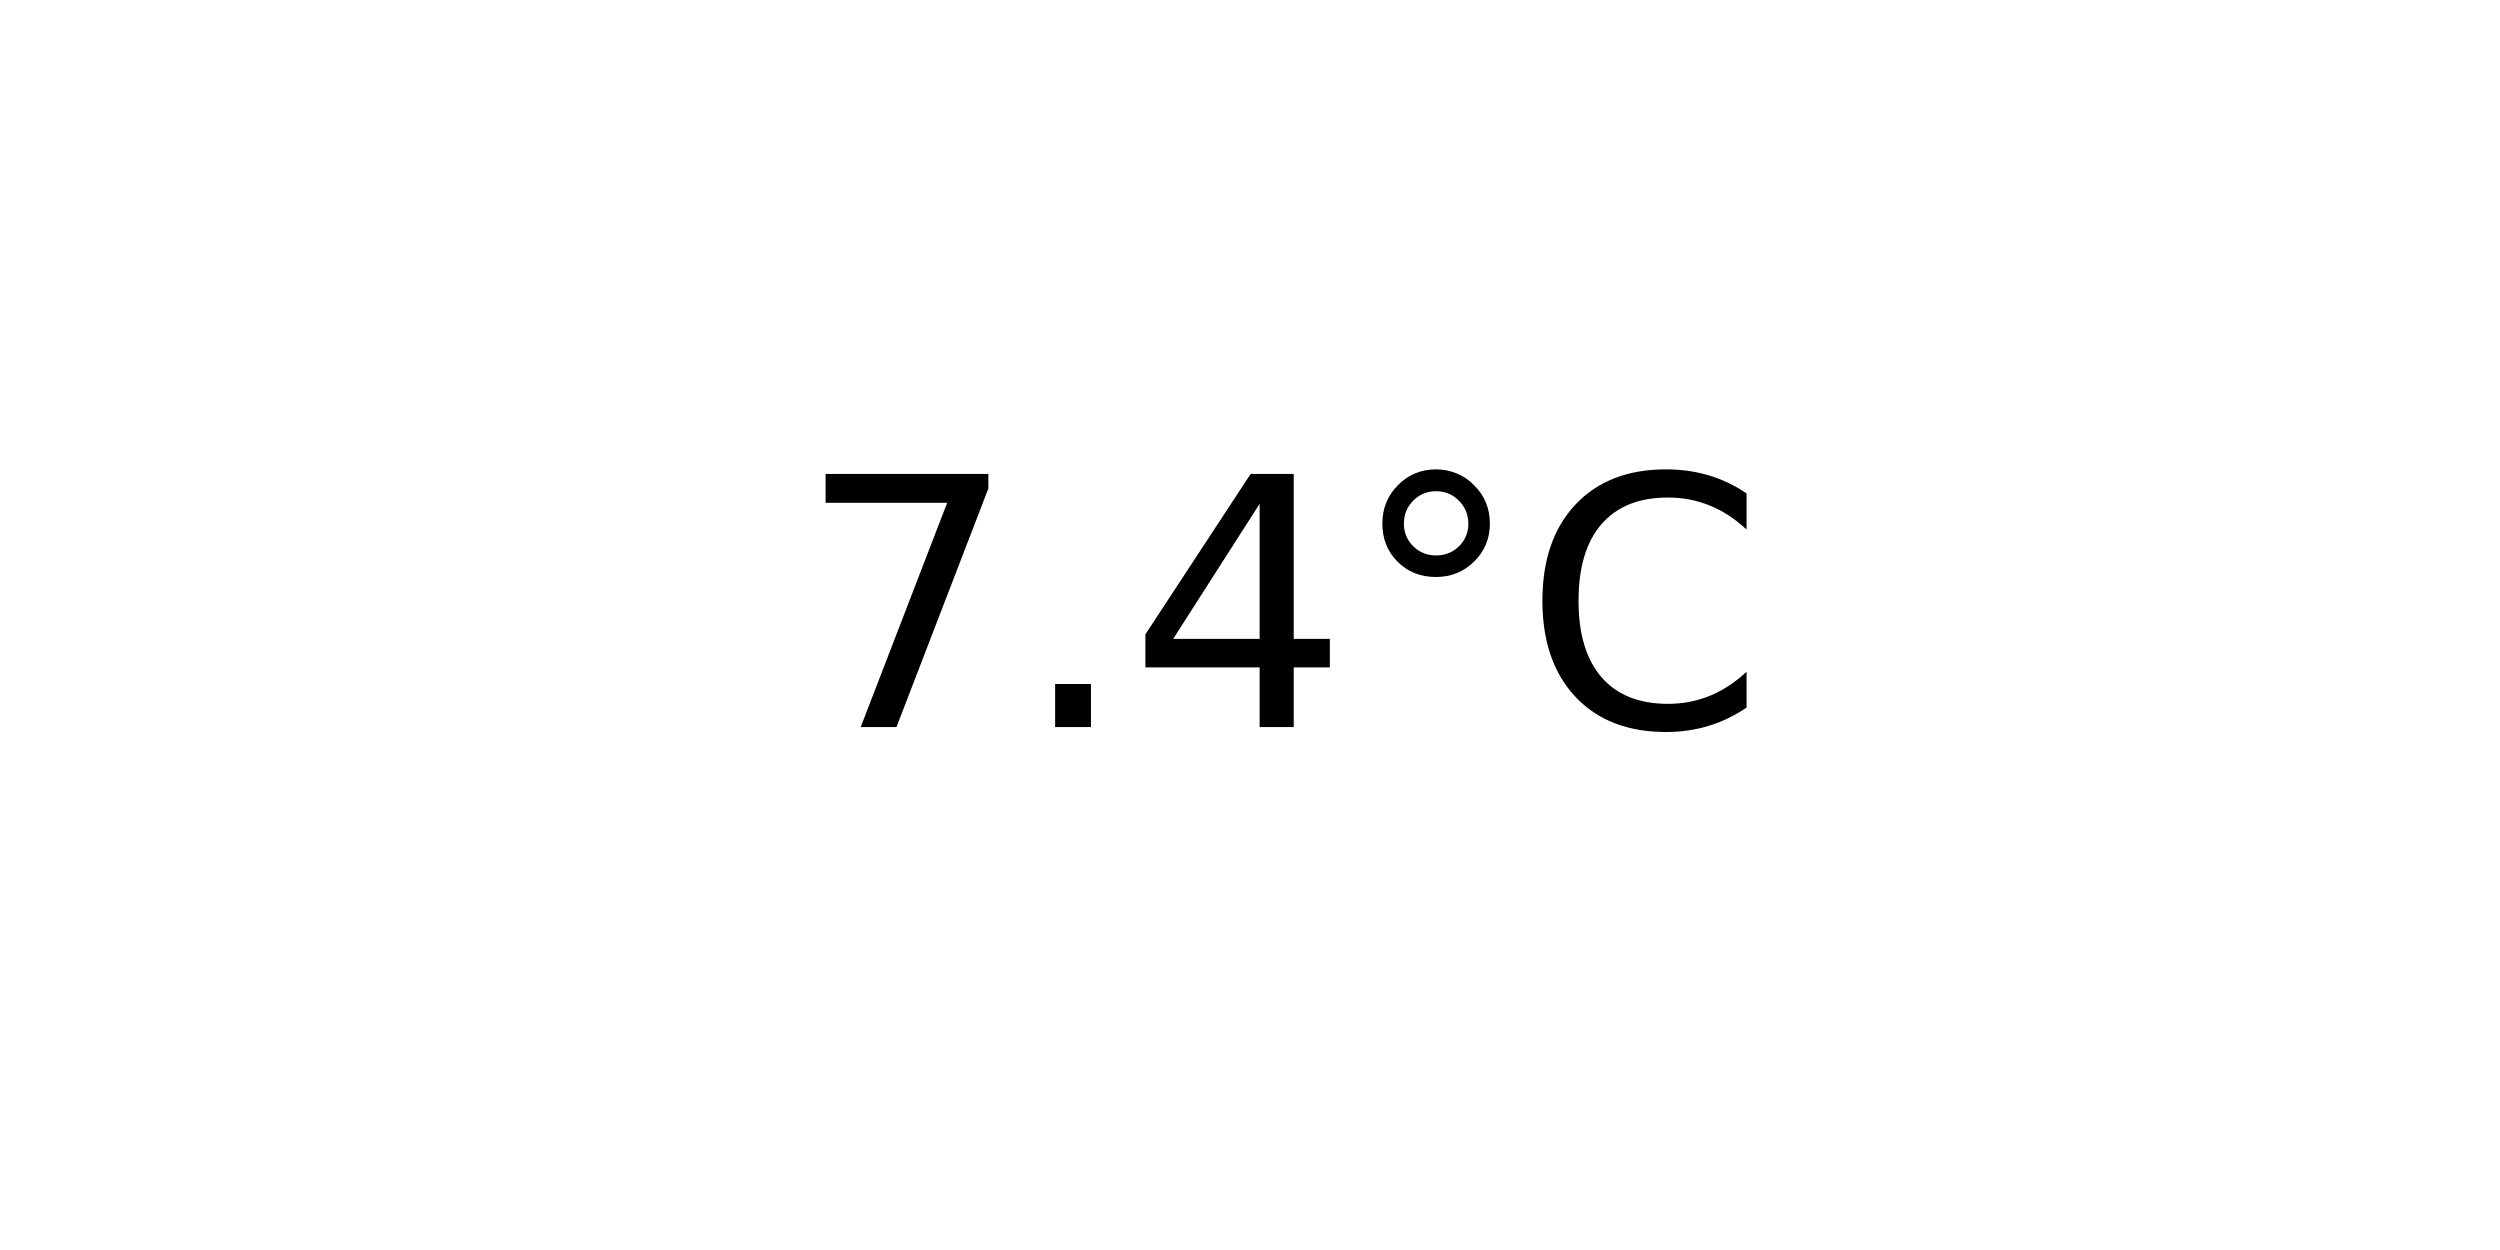
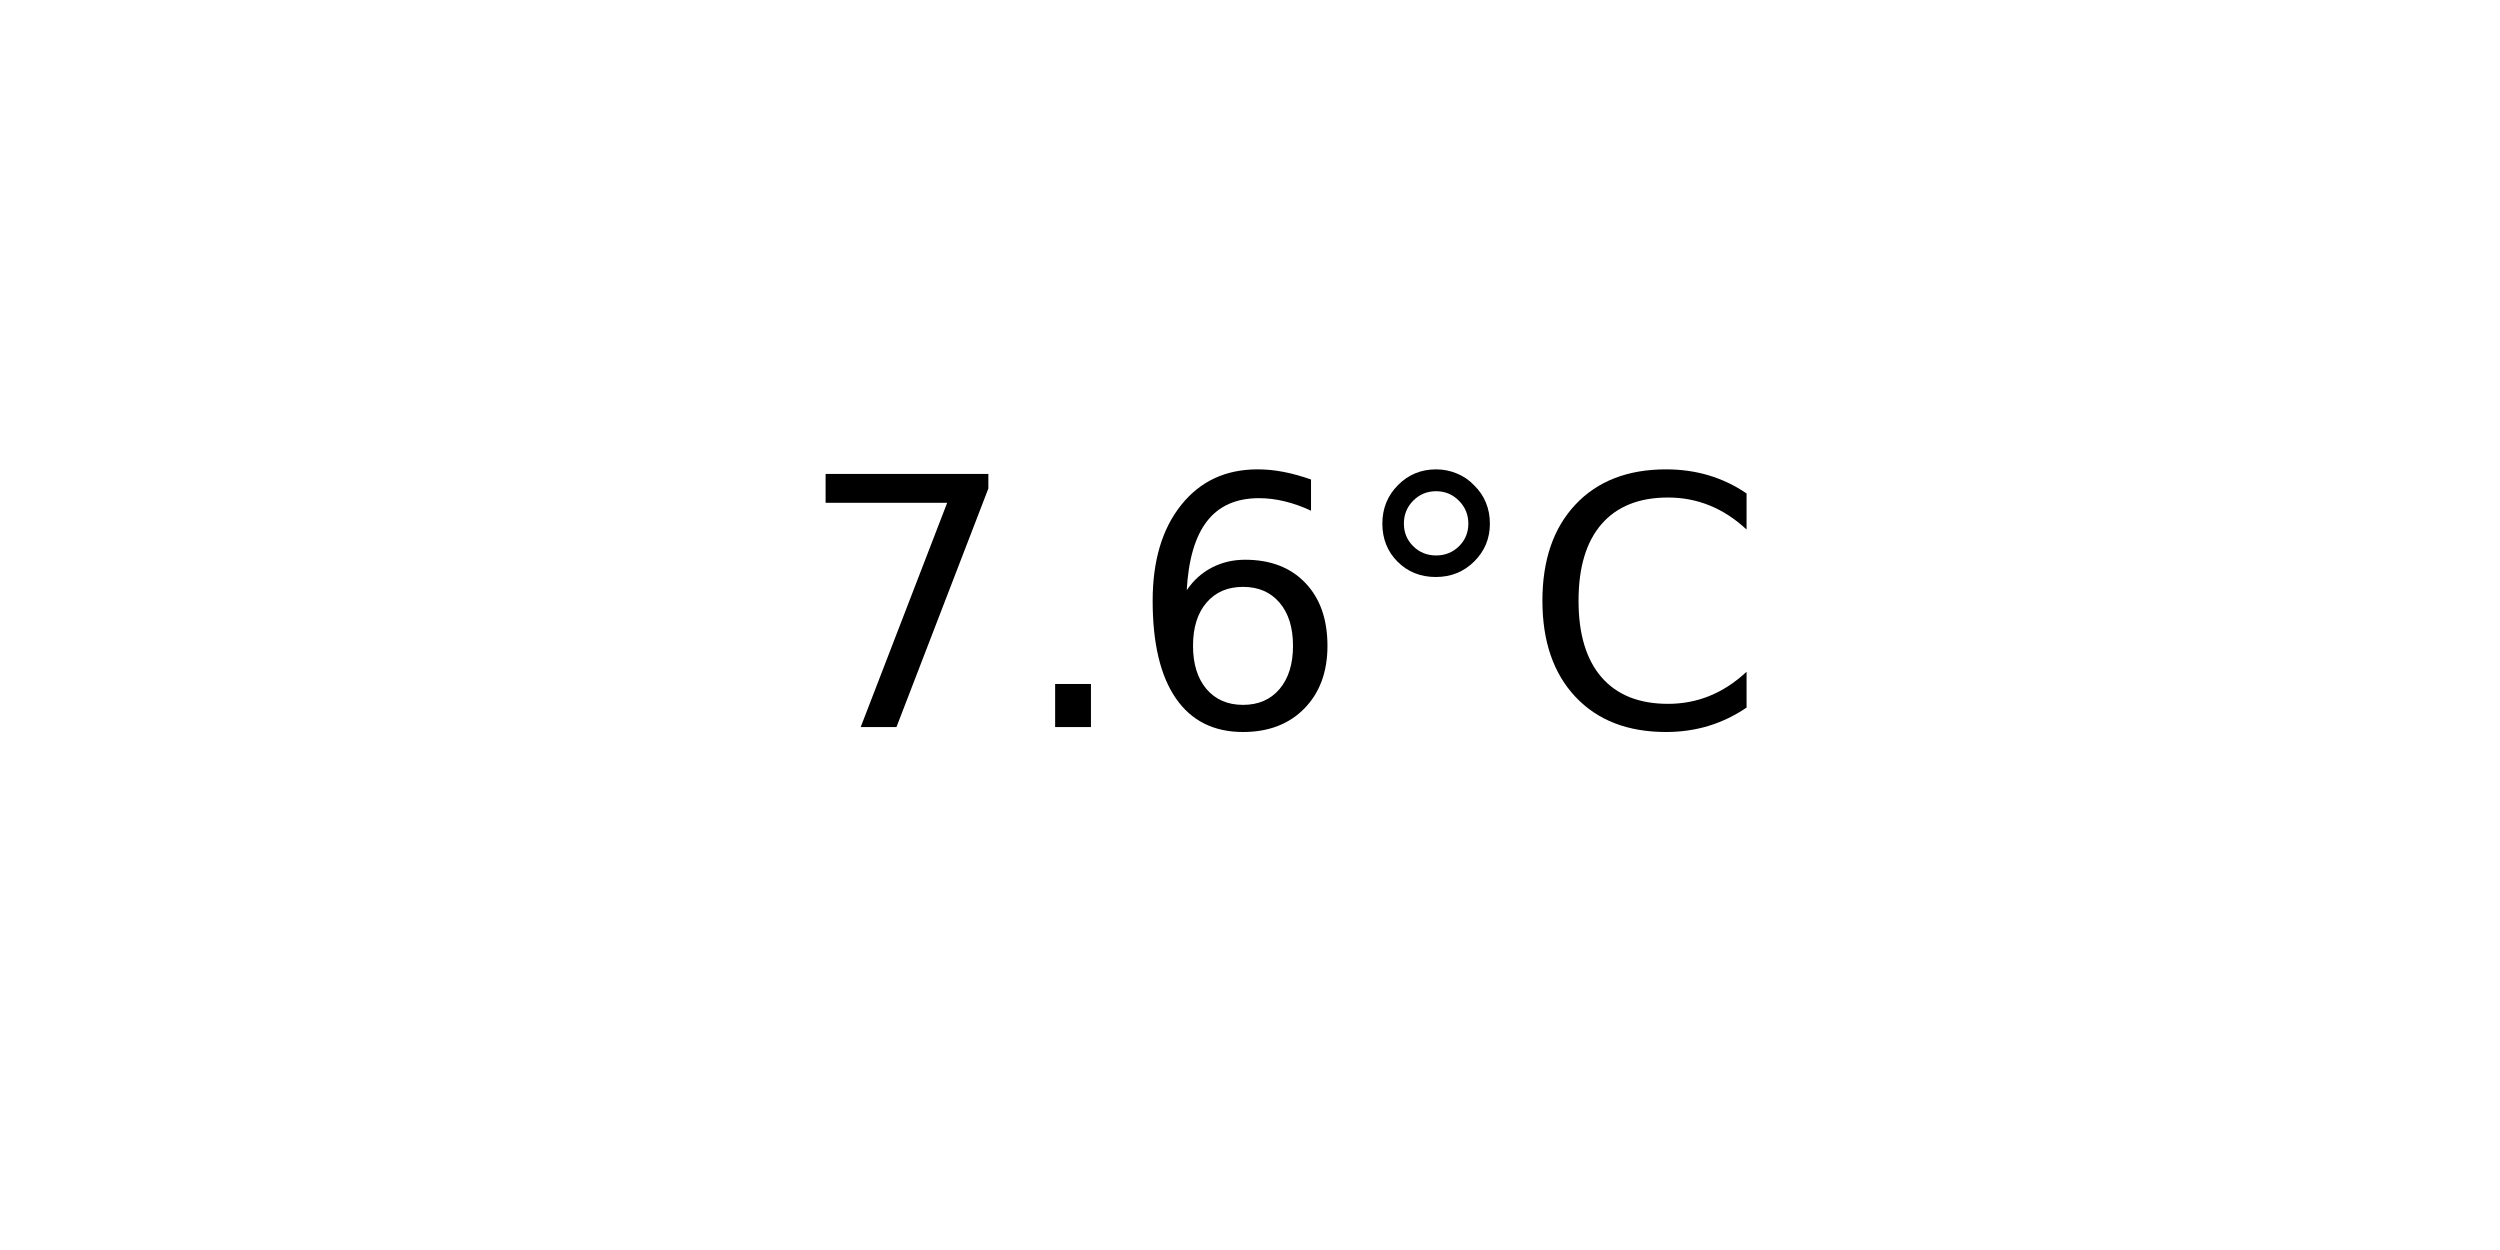
<svg xmlns="http://www.w3.org/2000/svg" xmlns:xlink="http://www.w3.org/1999/xlink" width="72pt" height="36pt" viewBox="0 0 72 36" version="1.1">
  <defs>
    <style type="text/css">*{stroke-linejoin: round; stroke-linecap: butt}</style>
  </defs>
  <g id="figure_1">
    <g id="axes_1">
      <g id="text_1">
        <g transform="translate(22.95703 20.93937) scale(0.1 -0.1)">
          <defs>
            <path id="DejaVuSans-37" d="M 525 4666  L 3525 4666  L 3525 4397  L 1831 0  L 1172 0  L 2766 4134  L 525 4134  L 525 4666  z " transform="scale(0.015625)" />
            <path id="DejaVuSans-2e" d="M 684 794  L 1344 794  L 1344 0  L 684 0  L 684 794  z " transform="scale(0.015625)" />
-             <path id="DejaVuSans-34" d="M 2419 4116  L 825 1625  L 2419 1625  L 2419 4116  z M 2253 4666  L 3047 4666  L 3047 1625  L 3713 1625  L 3713 1100  L 3047 1100  L 3047 0  L 2419 0  L 2419 1100  L 313 1100  L 313 1709  L 2253 4666  z " transform="scale(0.015625)" />
+             <path id="DejaVuSans-36" d="M 2113 2584  Q 1688 2584 1439 2293  Q 1191 2003 1191 1497  Q 1191 994 1439 701  Q 1688 409 2113 409  Q 2538 409 2786 701  Q 3034 994 3034 1497  Q 3034 2003 2786 2293  Q 2538 2584 2113 2584  z M 3366 4563  L 3366 3988  Q 3128 4100 2886 4159  Q 2644 4219 2406 4219  Q 1781 4219 1451 3797  Q 1122 3375 1075 2522  Q 1259 2794 1537 2939  Q 1816 3084 2150 3084  Q 2853 3084 3261 2657  Q 3669 2231 3669 1497  Q 3669 778 3244 343  Q 2819 -91 2113 -91  Q 1303 -91 875 529  Q 447 1150 447 2328  Q 447 3434 972 4092  Q 1497 4750 2381 4750  Q 2619 4750 2861 4703  Q 3103 4656 3366 4563  z " transform="scale(0.015625)" />
            <path id="DejaVuSans-b0" d="M 1600 4347  Q 1350 4347 1178 4173  Q 1006 4000 1006 3750  Q 1006 3503 1178 3333  Q 1350 3163 1600 3163  Q 1850 3163 2022 3333  Q 2194 3503 2194 3750  Q 2194 3997 2020 4172  Q 1847 4347 1600 4347  z M 1600 4750  Q 1800 4750 1984 4673  Q 2169 4597 2303 4453  Q 2447 4313 2519 4134  Q 2591 3956 2591 3750  Q 2591 3338 2302 3052  Q 2013 2766 1594 2766  Q 1172 2766 890 3047  Q 609 3328 609 3750  Q 609 4169 896 4459  Q 1184 4750 1600 4750  z " transform="scale(0.015625)" />
            <path id="DejaVuSans-43" d="M 4122 4306  L 4122 3641  Q 3803 3938 3442 4084  Q 3081 4231 2675 4231  Q 1875 4231 1450 3742  Q 1025 3253 1025 2328  Q 1025 1406 1450 917  Q 1875 428 2675 428  Q 3081 428 3442 575  Q 3803 722 4122 1019  L 4122 359  Q 3791 134 3420 21  Q 3050 -91 2638 -91  Q 1578 -91 968 557  Q 359 1206 359 2328  Q 359 3453 968 4101  Q 1578 4750 2638 4750  Q 3056 4750 3426 4639  Q 3797 4528 4122 4306  z " transform="scale(0.015625)" />
          </defs>
          <use xlink:href="#DejaVuSans-37" />
          <use xlink:href="#DejaVuSans-2e" x="63.623" />
-           <use xlink:href="#DejaVuSans-34" x="95.41" />
+           <use xlink:href="#DejaVuSans-36" x="95.41" />
          <use xlink:href="#DejaVuSans-b0" x="159.033" />
          <use xlink:href="#DejaVuSans-43" x="209.033" />
        </g>
      </g>
    </g>
  </g>
</svg>
